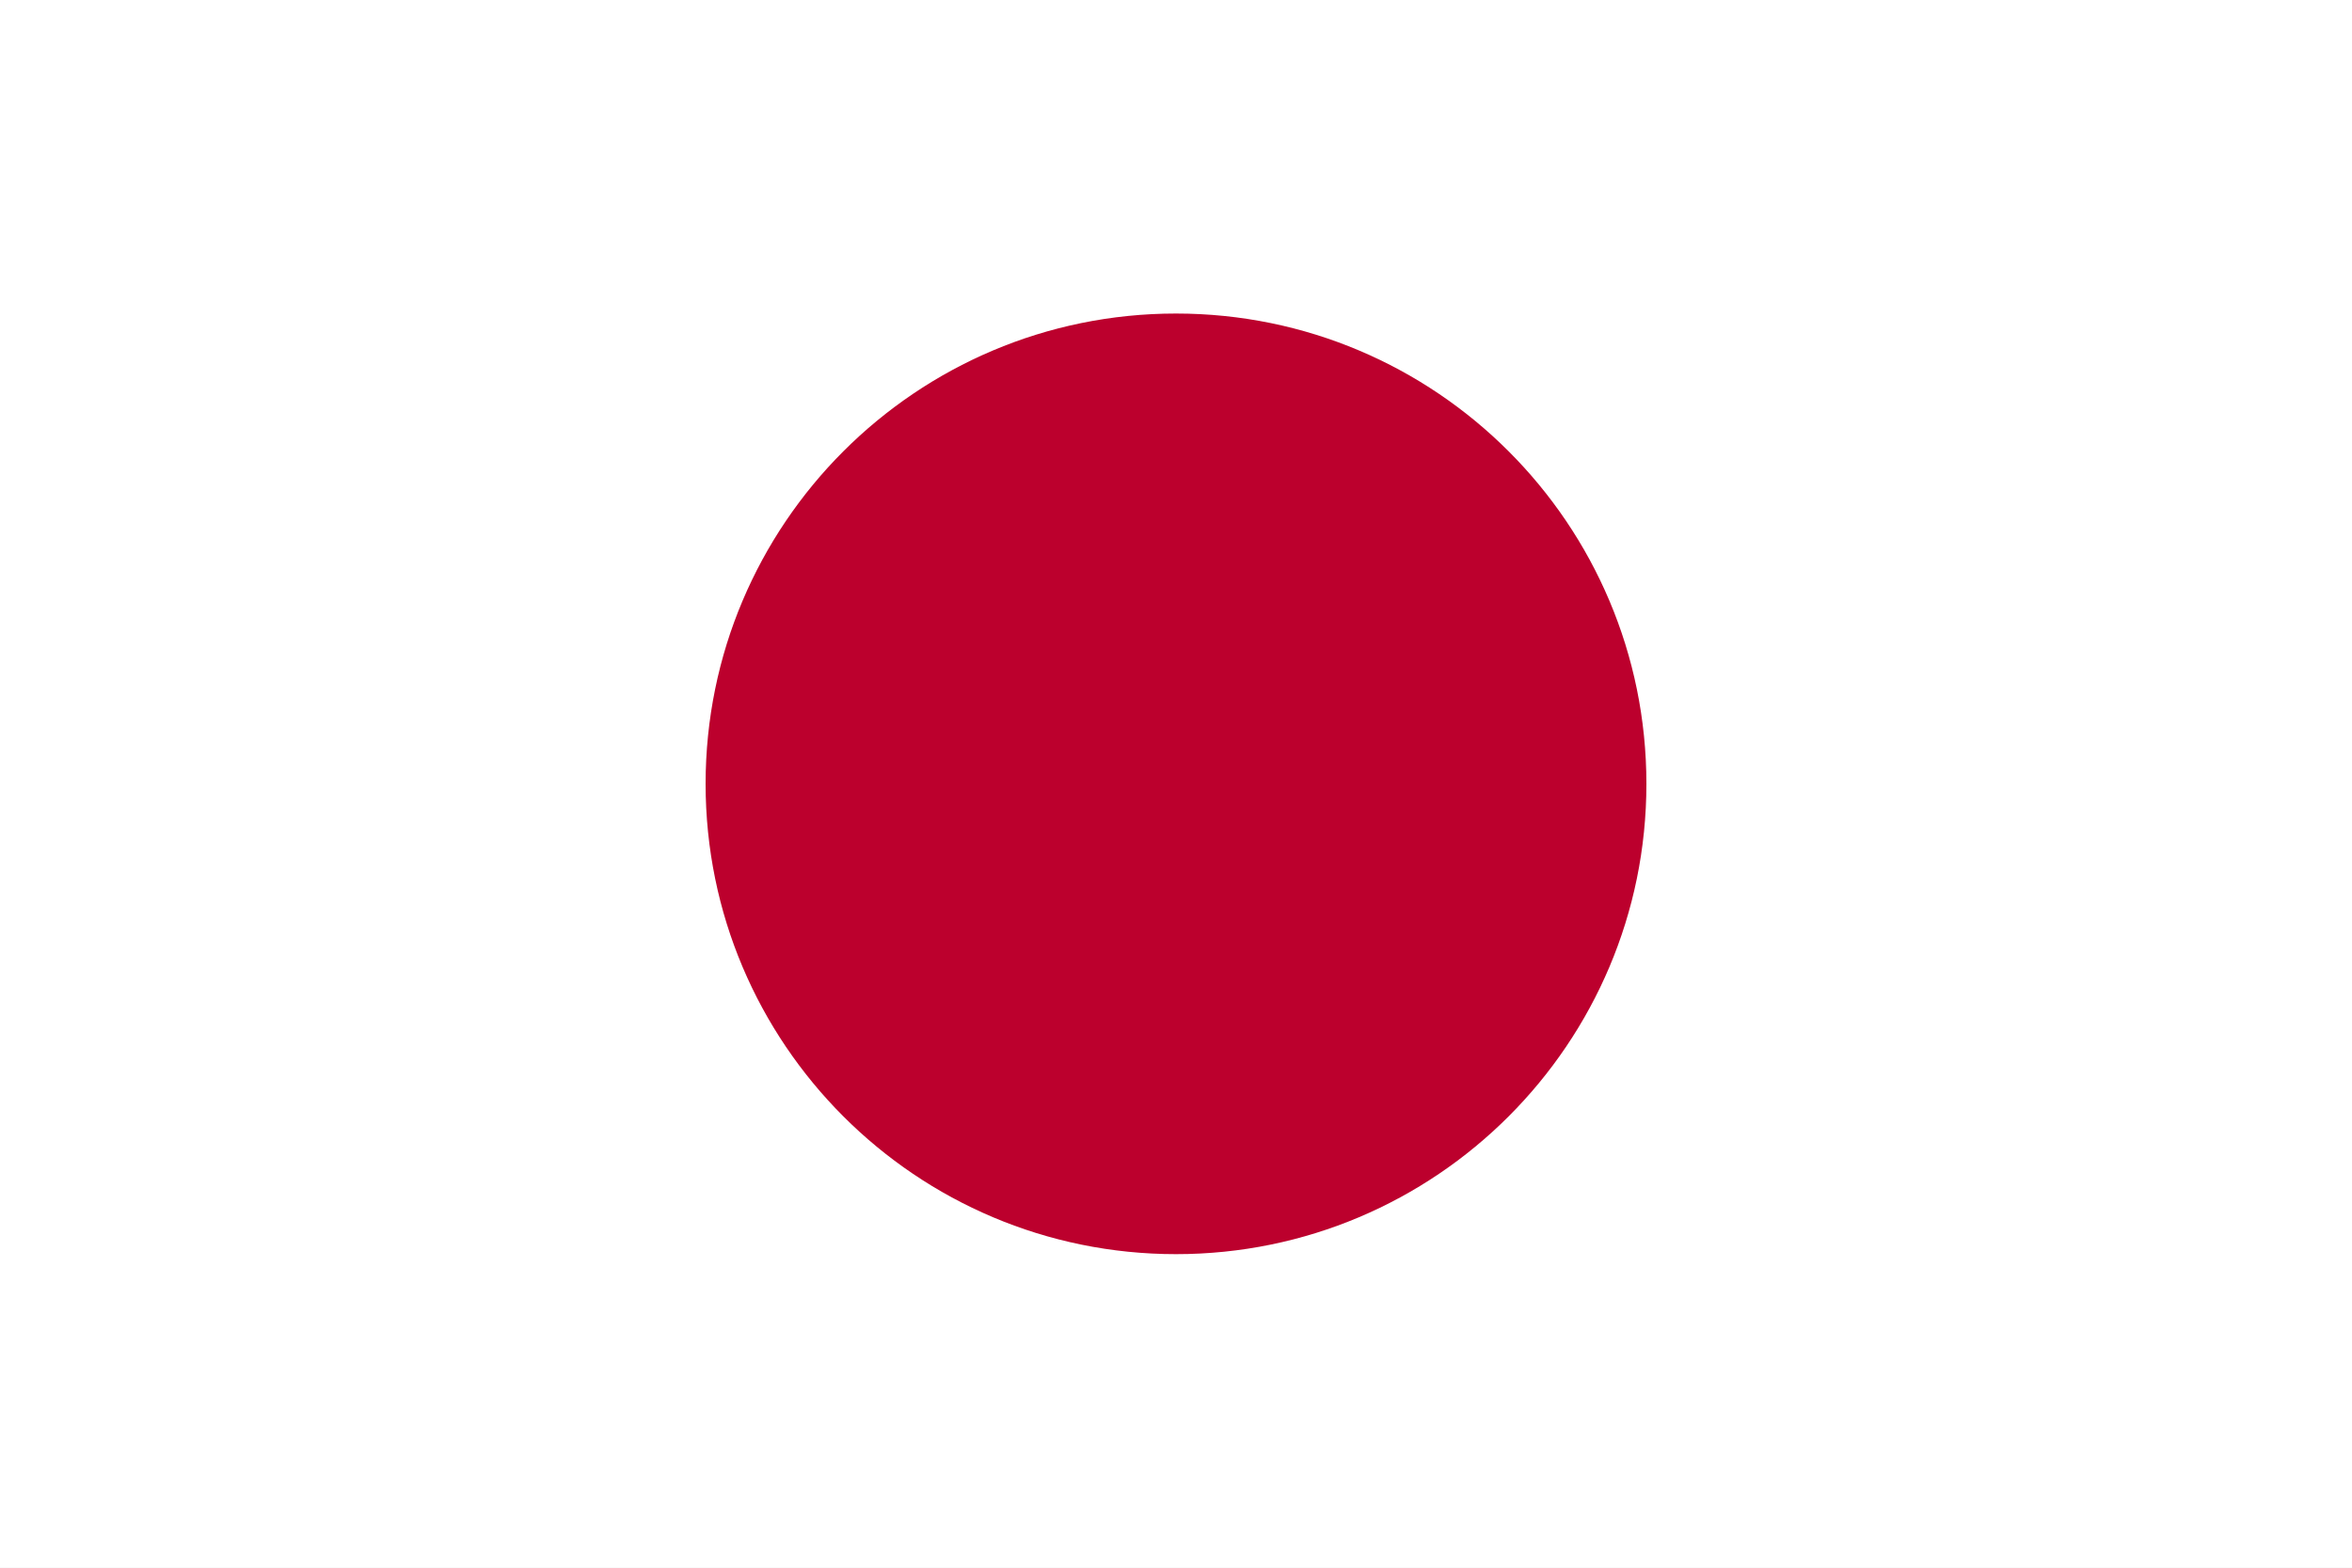
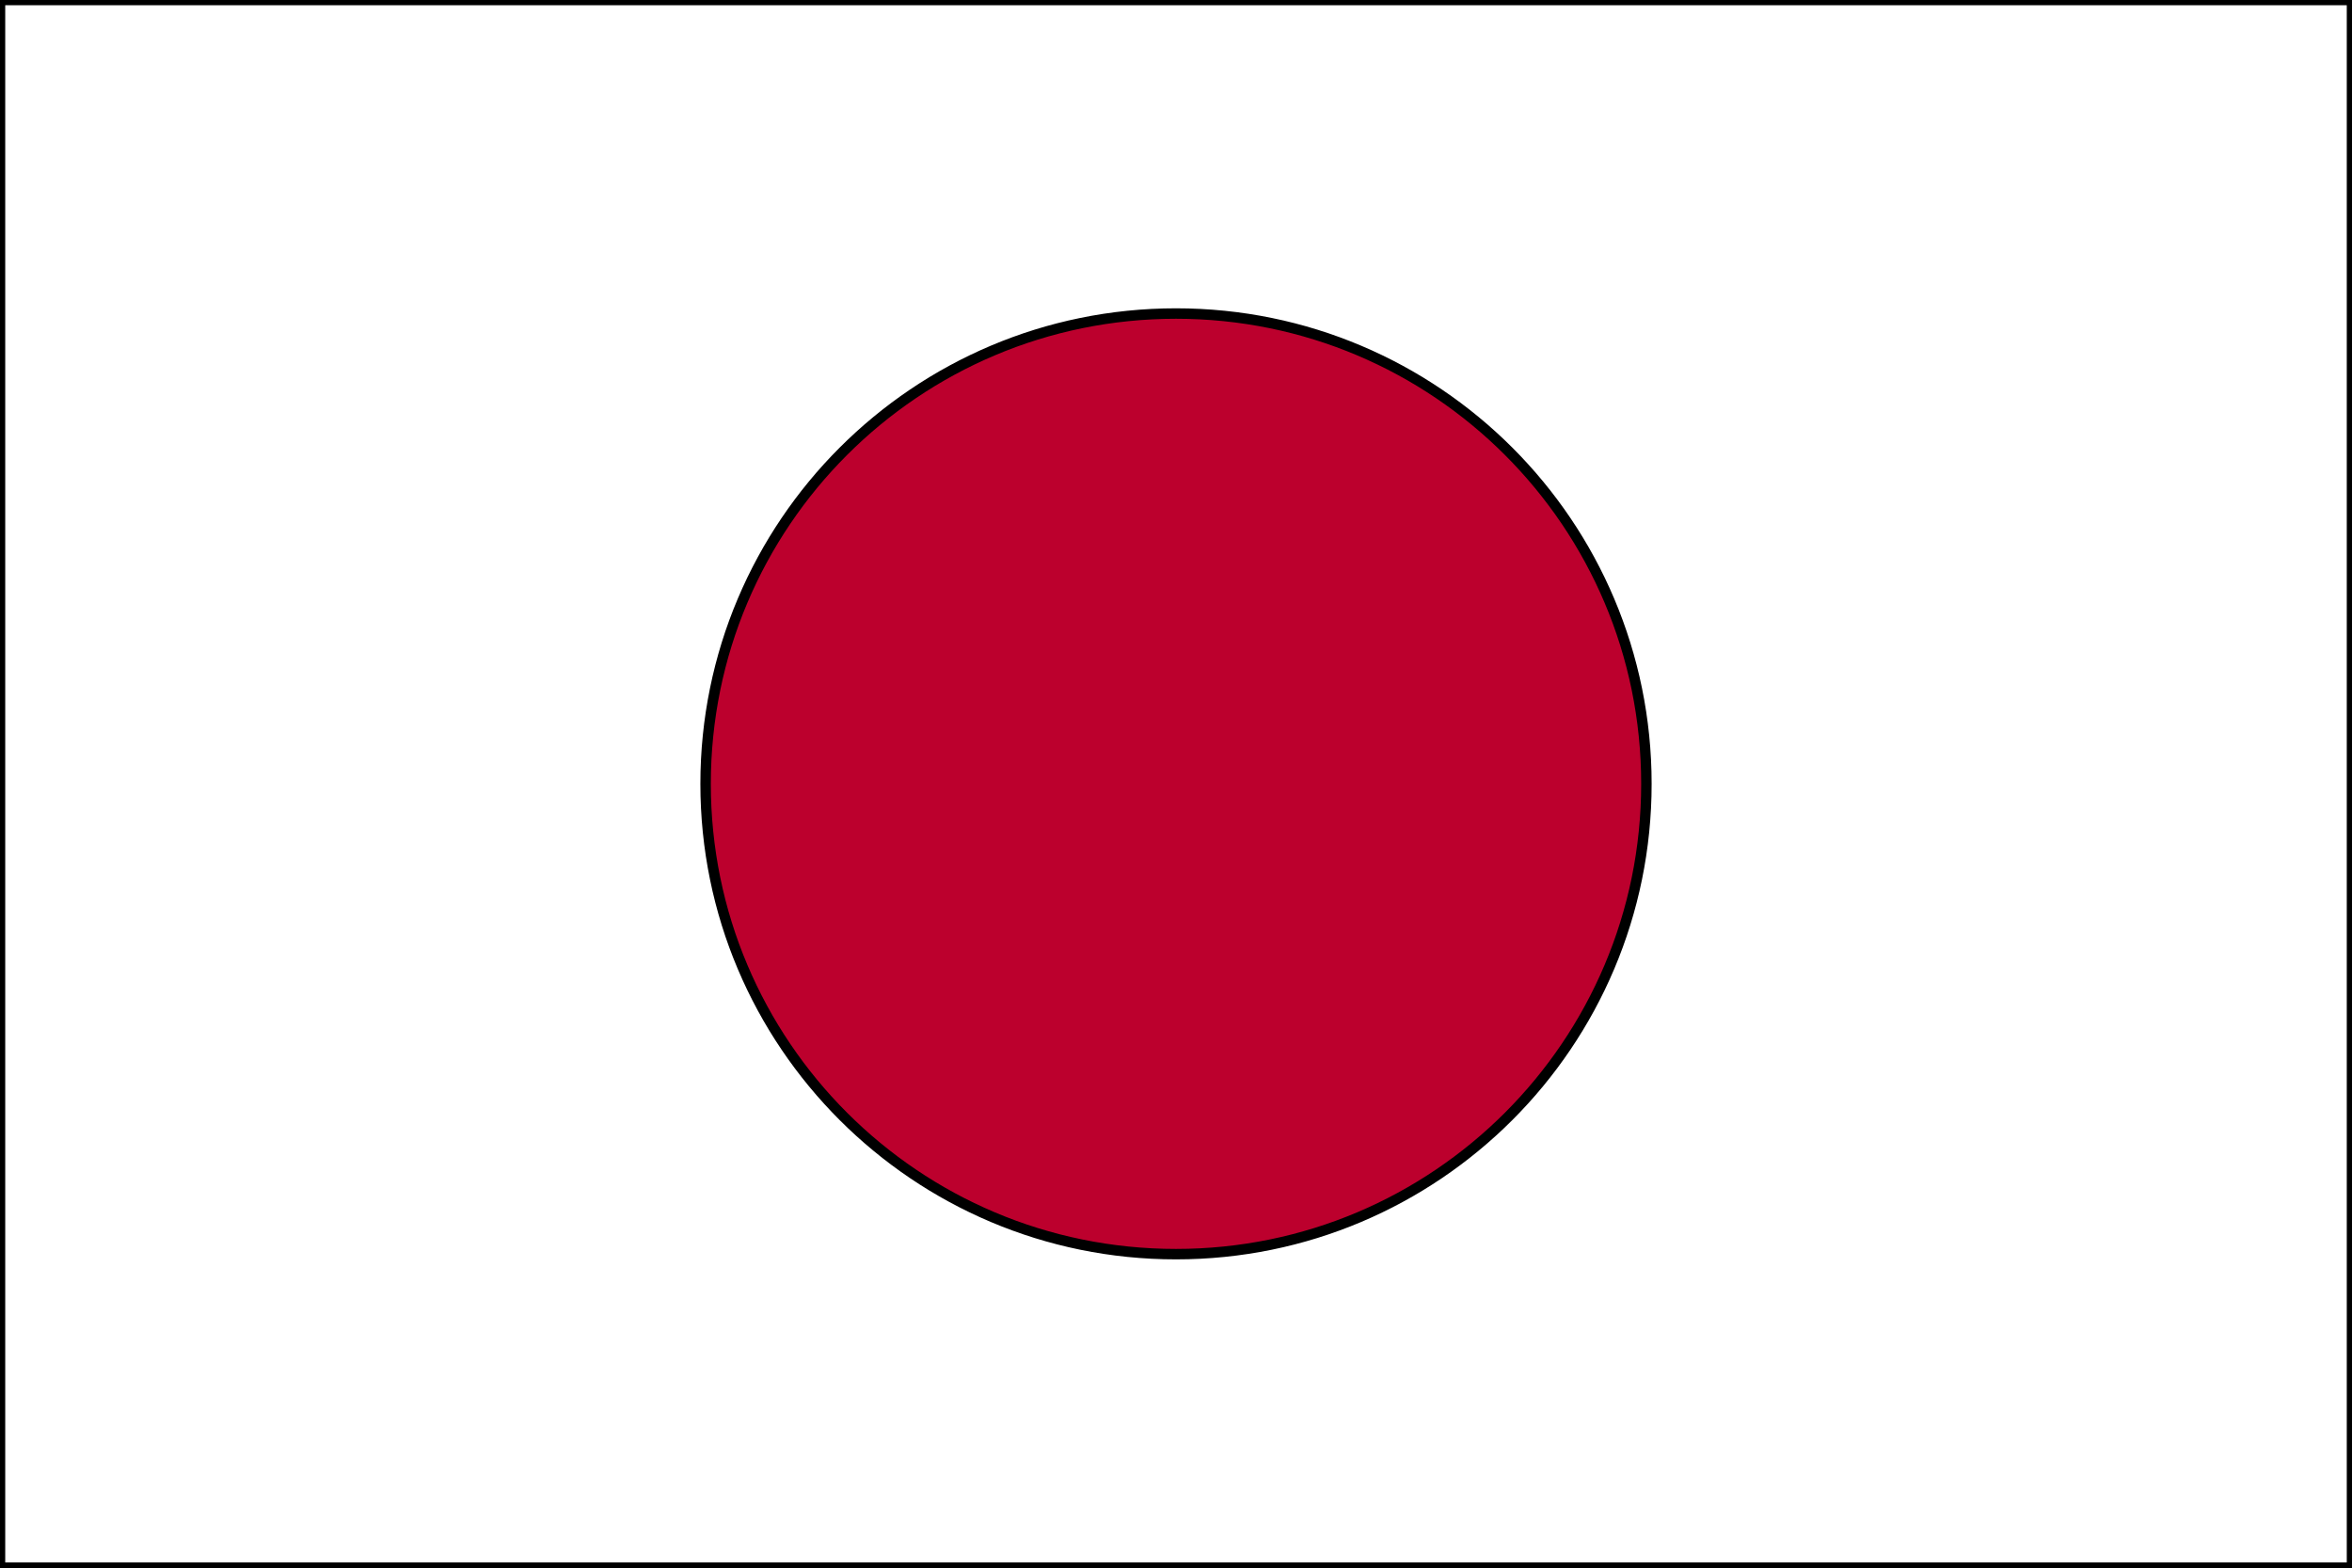
- <svg xmlns="http://www.w3.org/2000/svg" width="900" height="600">
+ <svg xmlns="http://www.w3.org/2000/svg" stroke="#000" stroke-width="4" width="900" height="600">
  <rect width="900" height="600" fill="#fff" />
  <circle cx="450" cy="300" r="180" fill="#bc002d" />
</svg>
